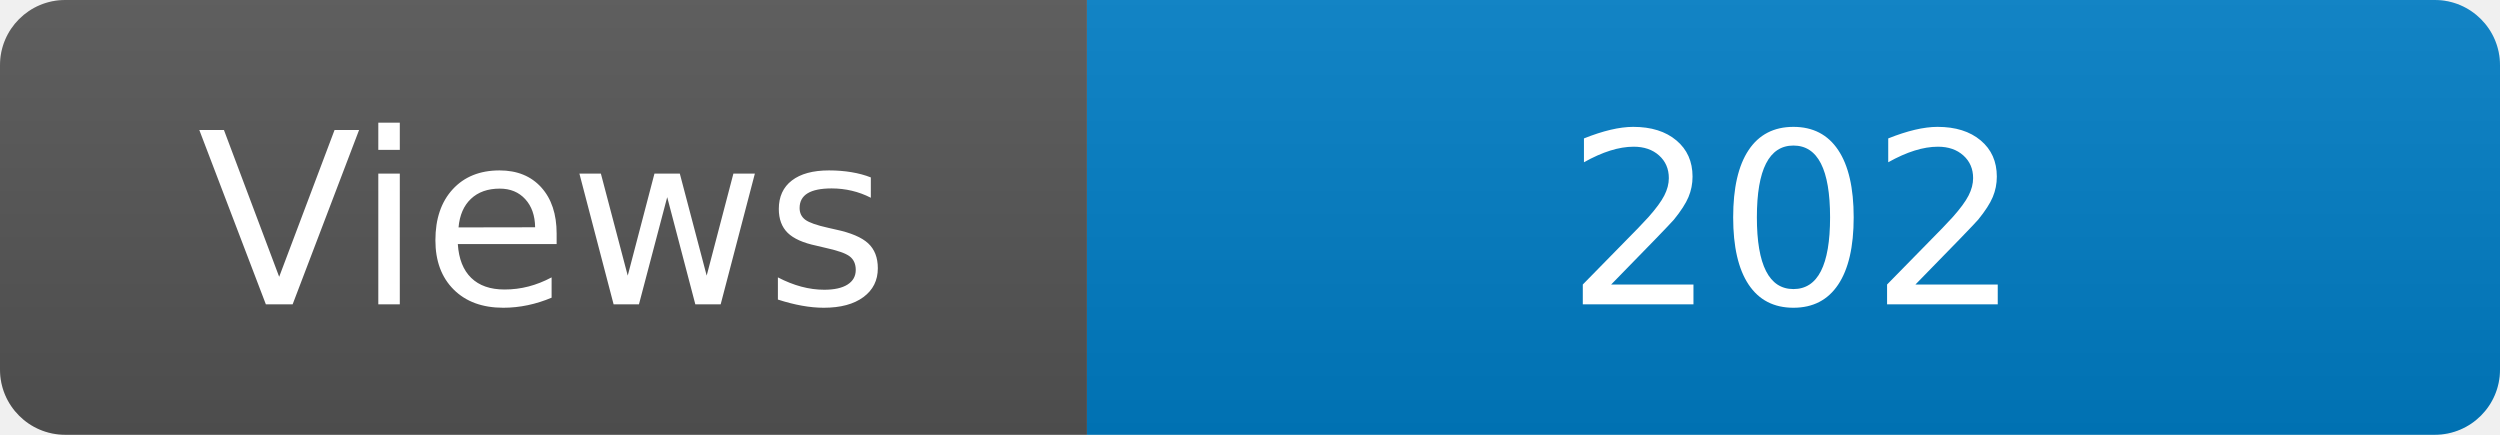
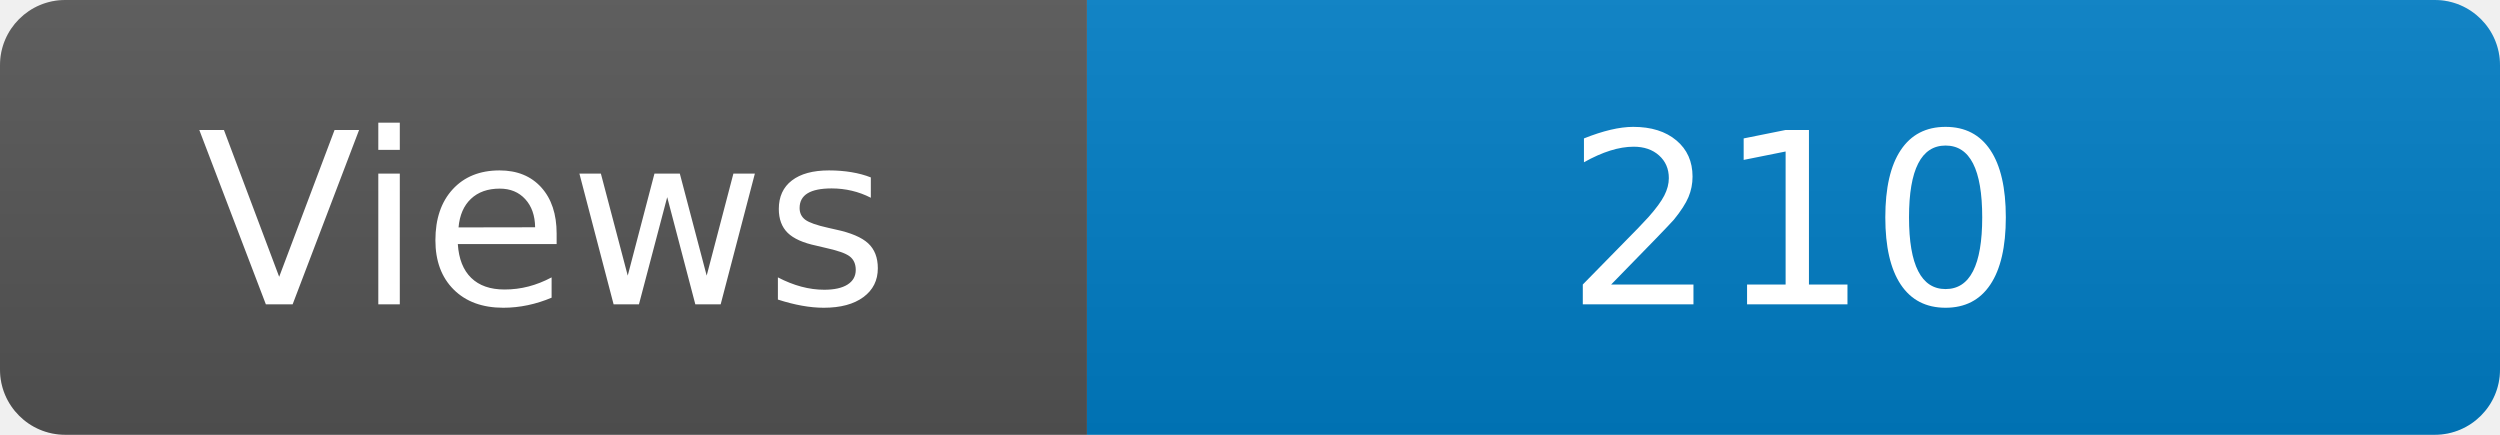
<svg xmlns="http://www.w3.org/2000/svg" width="115" height="20" role="img" aria-label="Maintained?: yes">
  <linearGradient id="s" x2="0" y2="100%">
    <stop offset="0" stop-color="#bbb" stop-opacity=".1" />
    <stop offset="1" stop-opacity=".1" />
  </linearGradient>
  <clipPath id="r">
    <rect width="115" height="20" rx="3" fill="#fff" />
  </clipPath>
  <g clip-path="url(#r)">
    <rect width="50" height="20" fill="#555" />
    <rect x="50" width="160" height="20" fill="#007ec6" />
    <rect width="115" height="20" fill="url(#s)" />
  </g>
  <g fill="#fff" text-anchor="middle" font-family="Verdana,Geneva,DejaVu Sans,sans-serif" font-size="110">
    <text x="250" y="140" transform="scale(.1)" fill="#fff">Views</text>
-     <text x="825" y="140" transform="scale(.1)" fill="#fff">202</text>
+     <text x="825" y="140" transform="scale(.1)" fill="#fff">210</text>
  </g>
</svg>
